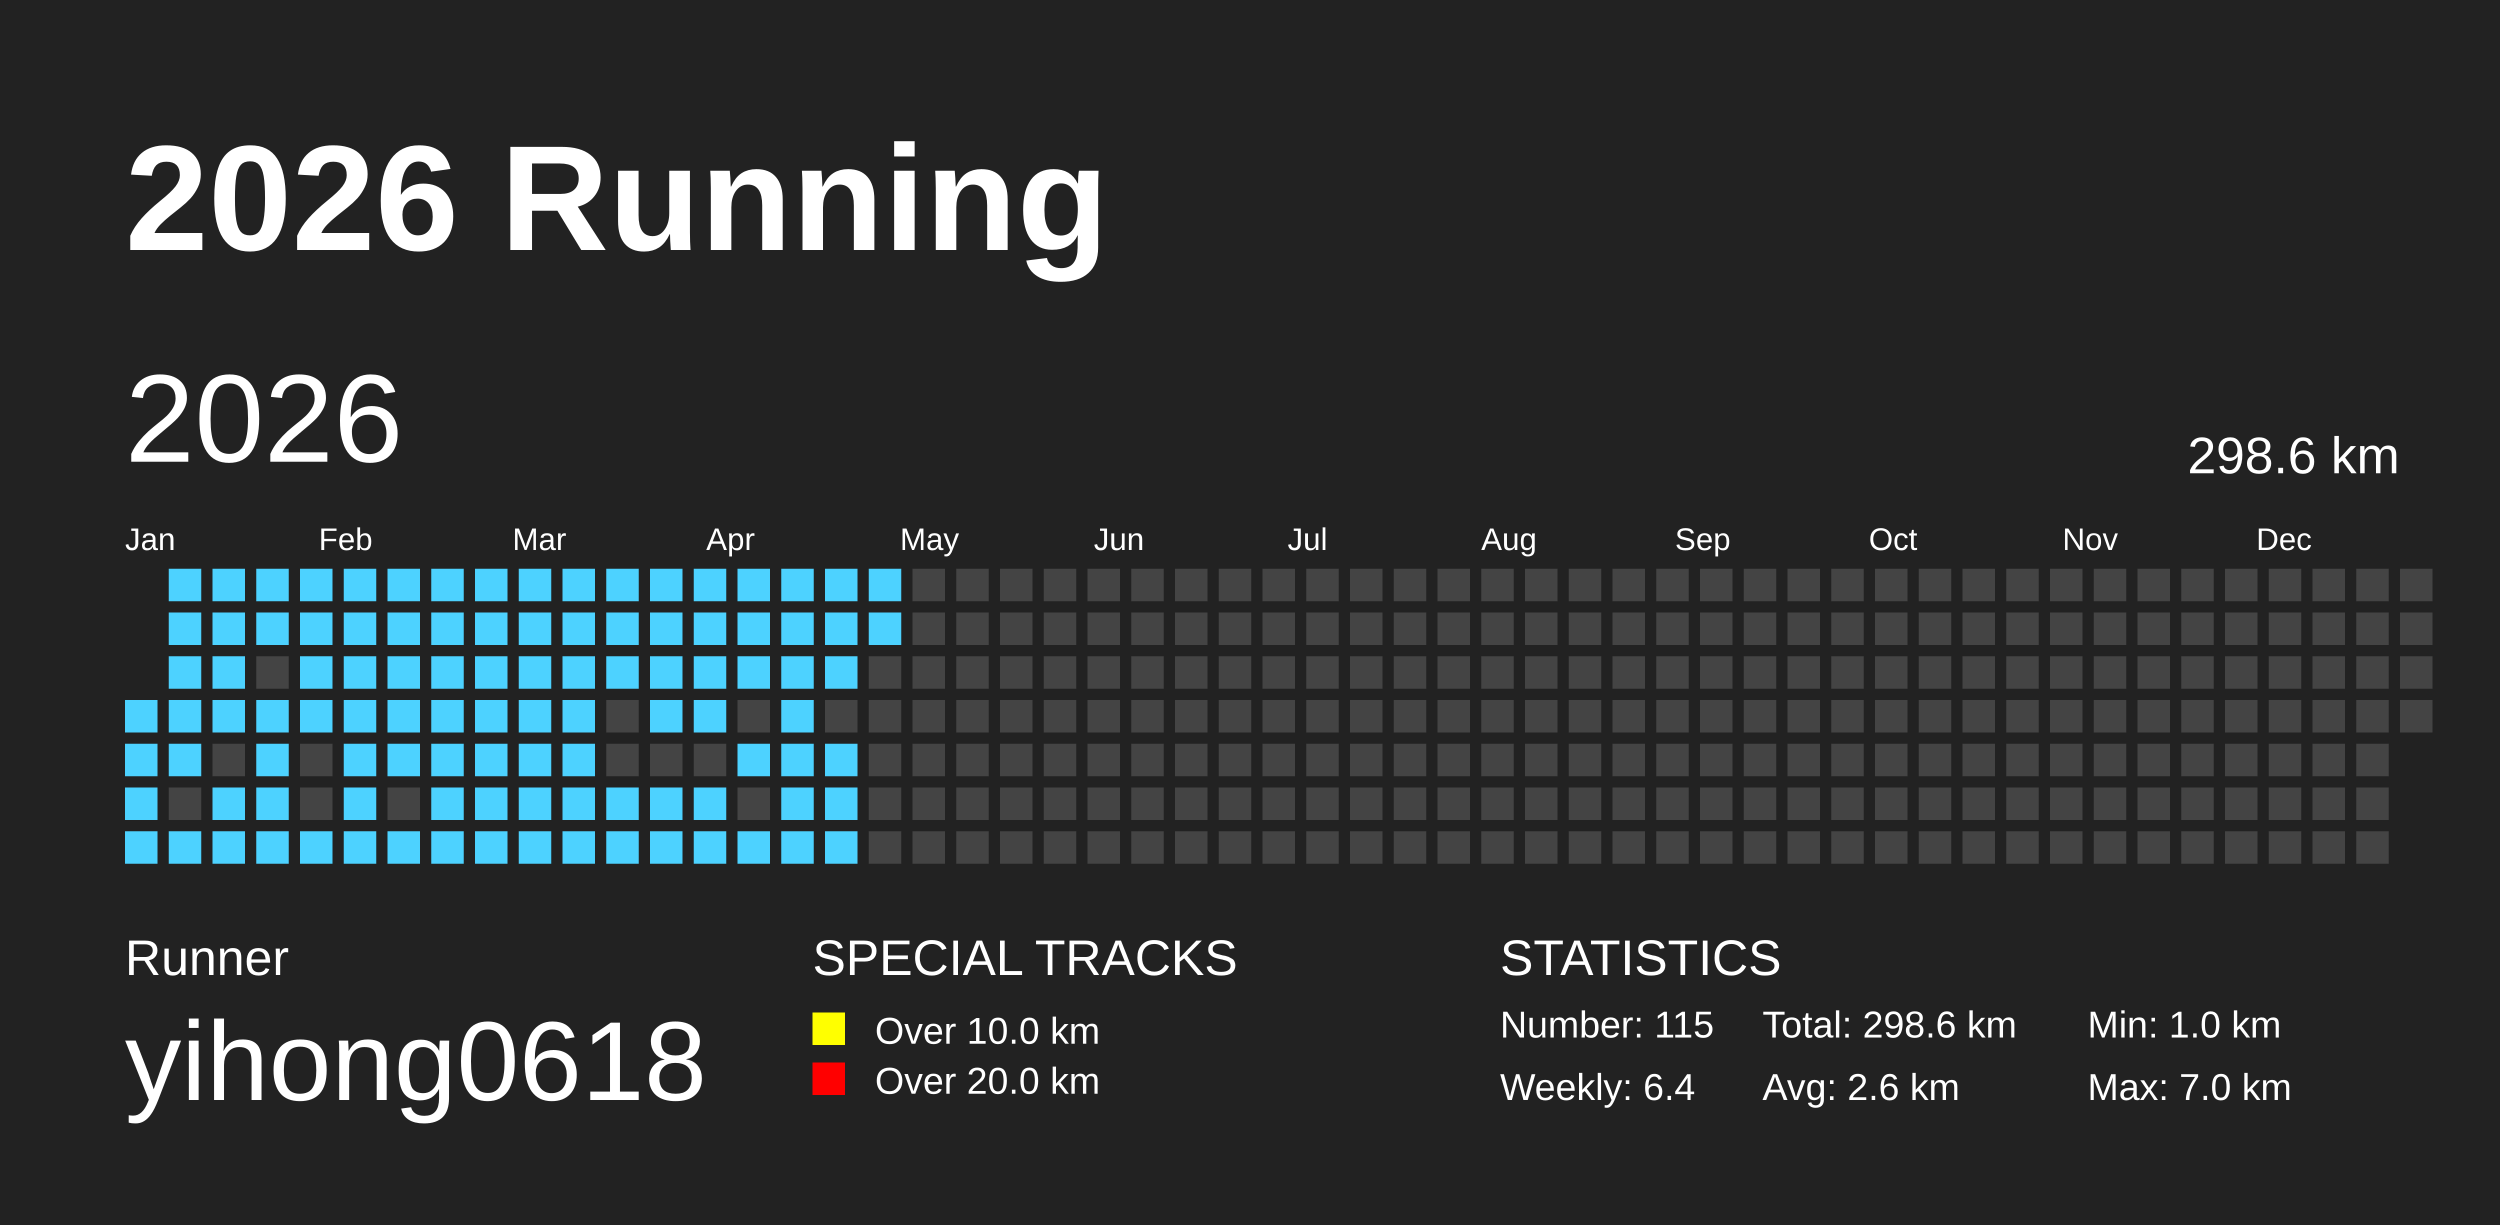
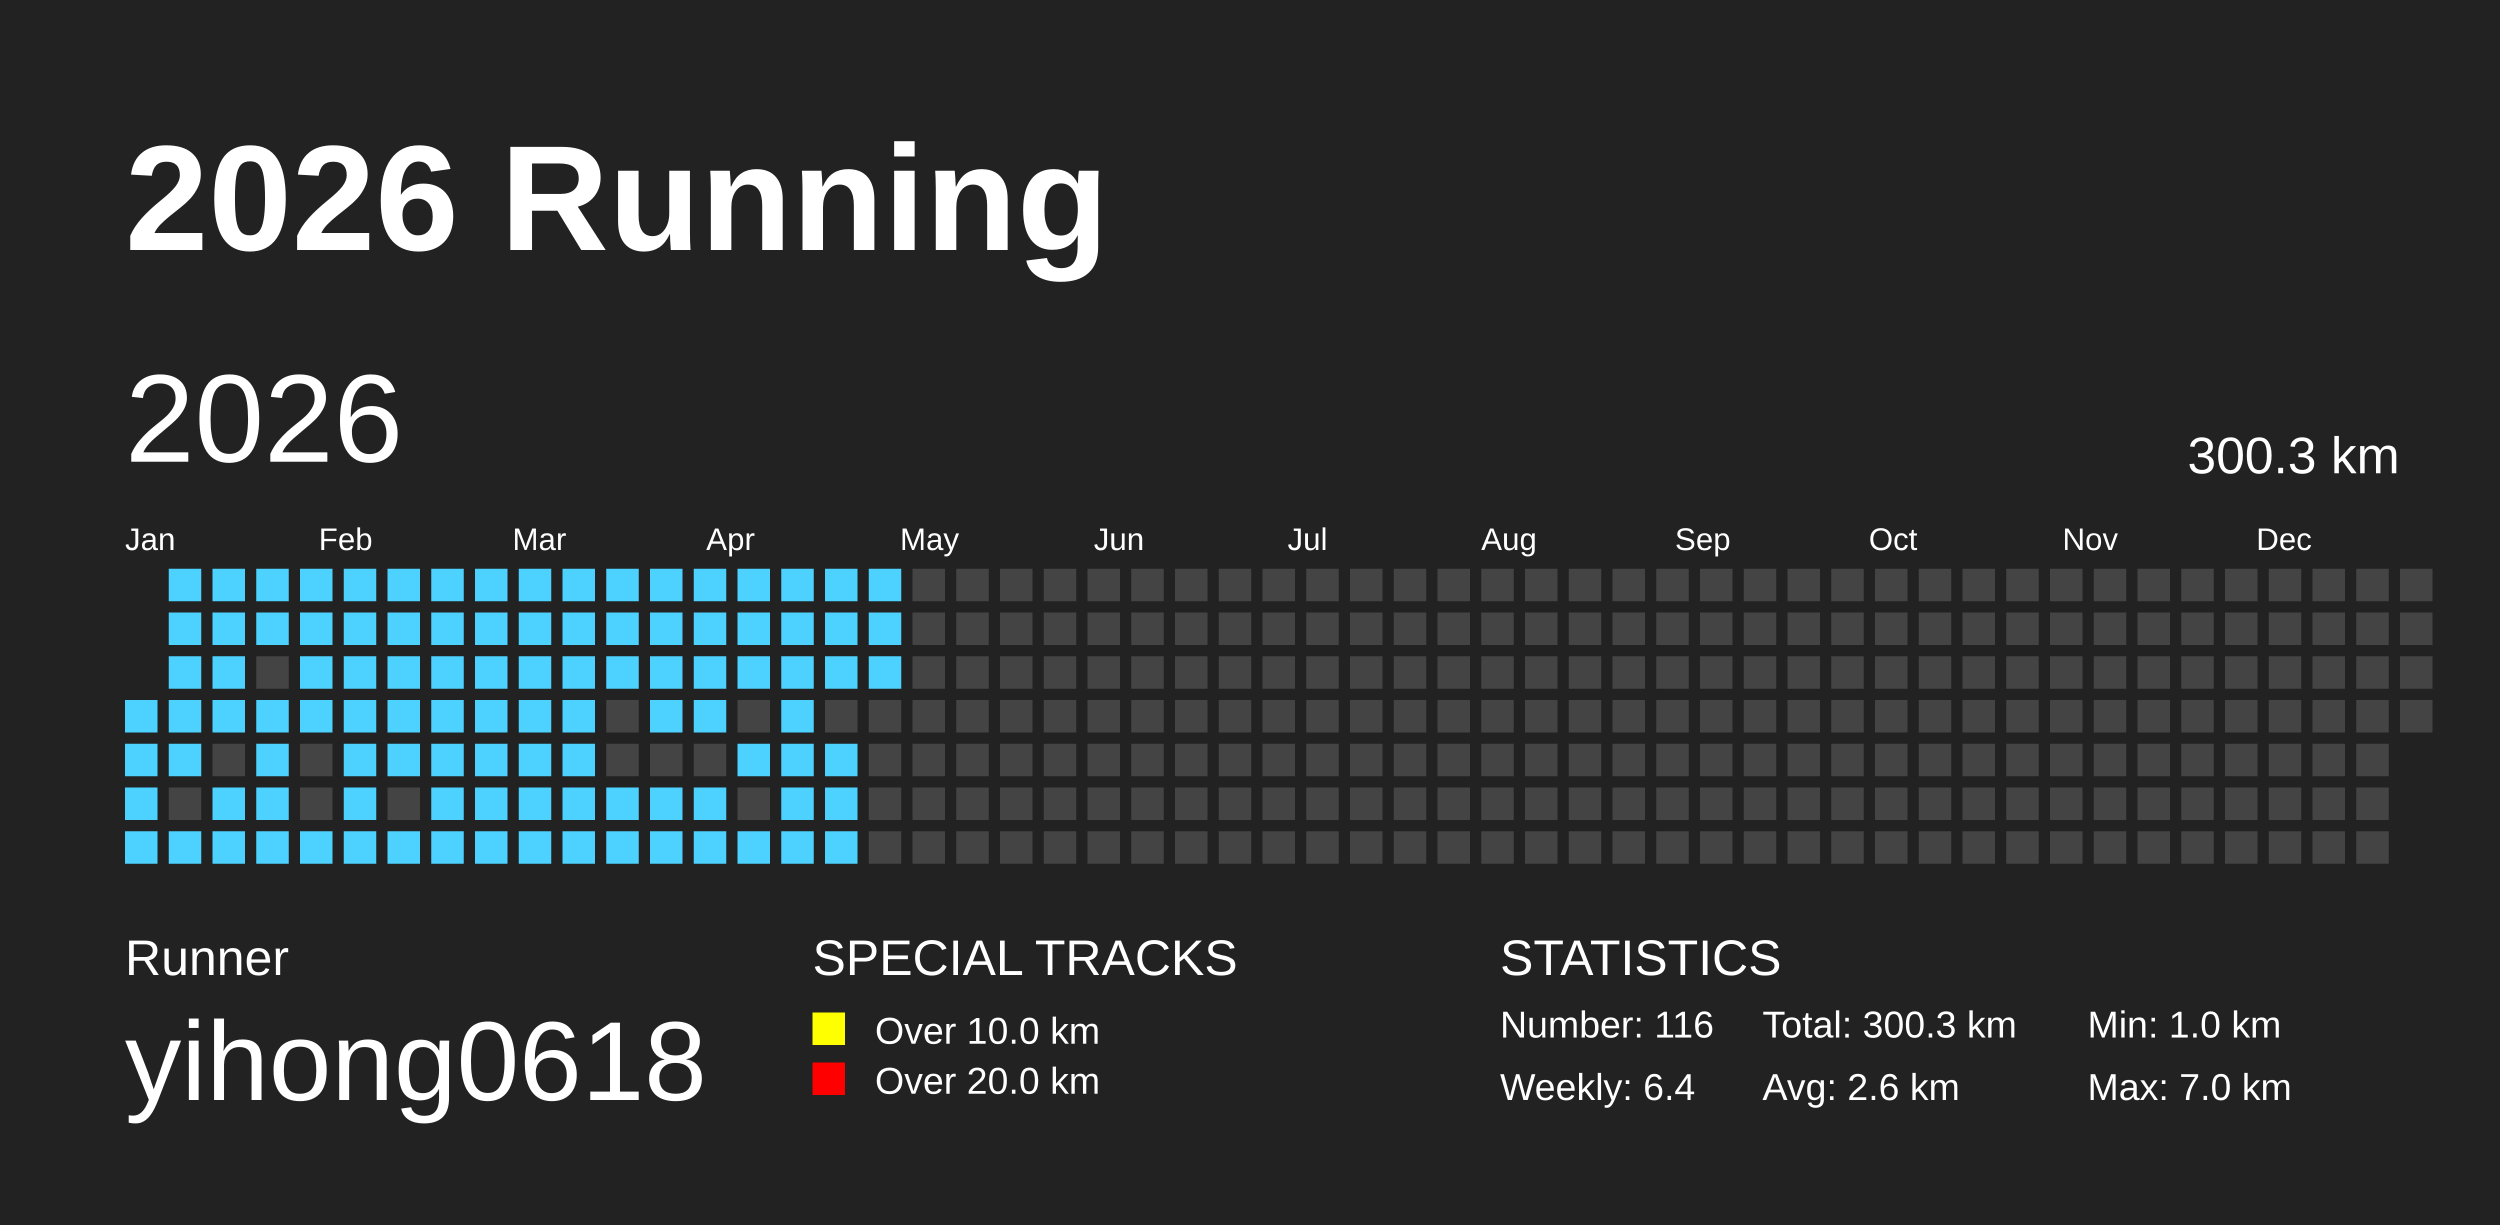
<svg xmlns="http://www.w3.org/2000/svg" baseProfile="full" height="98mm" version="1.1" viewBox="0,0,200,98" width="200mm">
  <defs />
  <rect fill="#222222" height="98" width="200" x="0" y="0" />
  <text fill="#FFFFFF" style="font-size:12px; font-family:Arial; font-weight:bold;" x="10" y="20">2026 Running</text>
  <text fill="#FFFFFF" style="font-size:4px; font-family:Arial" x="10" y="78">Runner</text>
  <text fill="#FFFFFF" style="font-size:9px; font-family:Arial" x="10" y="88">yihong0618</text>
  <text fill="#FFFFFF" style="font-size:4px; font-family:Arial" x="65" y="78">SPECIAL TRACKS</text>
  <rect fill="yellow" height="2.6" width="2.6" x="65" y="81" />
  <text fill="#FFFFFF" style="font-size:3px; font-family:Arial" x="70" y="83.5">Over 10.0 km</text>
  <rect fill="red" height="2.6" width="2.6" x="65" y="85" />
  <text fill="#FFFFFF" style="font-size:3px; font-family:Arial" x="70" y="87.5">Over 20.0 km</text>
  <text fill="#FFFFFF" style="font-size:4px; font-family:Arial" x="120" y="78">STATISTICS</text>
-   <text fill="#FFFFFF" style="font-size:3px; font-family:Arial" x="120" y="83">Number: 115</text>
+   <text fill="#FFFFFF" style="font-size:3px; font-family:Arial" x="120" y="83">Number: 116</text>
  <text fill="#FFFFFF" style="font-size:3px; font-family:Arial" x="120" y="88">Weekly: 6.4</text>
-   <text fill="#FFFFFF" style="font-size:3px; font-family:Arial" x="141" y="83">Total: 298.6 km</text>
+   <text fill="#FFFFFF" style="font-size:3px; font-family:Arial" x="141" y="83">Total: 300.3 km</text>
  <text fill="#FFFFFF" style="font-size:3px; font-family:Arial" x="141" y="88">Avg: 2.6 km</text>
  <text fill="#FFFFFF" style="font-size:3px; font-family:Arial" x="167" y="83">Min: 1.0 km</text>
  <text fill="#FFFFFF" style="font-size:3px; font-family:Arial" x="167" y="88">Max: 7.0 km</text>
  <text dominant-baseline="hanging" fill="#FFFFFF" style="font-size:10.0px; font-family:Arial;" x="10" y="30">2026</text>
-   <text dominant-baseline="hanging" fill="#FFFFFF" style="font-size:4.125px; font-family:Arial;" x="175" y="35">298.6 km</text>
+   <text dominant-baseline="hanging" fill="#FFFFFF" style="font-size:4.125px; font-family:Arial;" x="175" y="35">300.3 km</text>
  <text fill="#FFFFFF" style="font-size:2.5px; font-family:Arial" x="10.0" y="44">Jan</text>
  <text fill="#FFFFFF" style="font-size:2.5px; font-family:Arial" x="25.5" y="44">Feb</text>
  <text fill="#FFFFFF" style="font-size:2.5px; font-family:Arial" x="41.0" y="44">Mar</text>
  <text fill="#FFFFFF" style="font-size:2.5px; font-family:Arial" x="56.5" y="44">Apr</text>
  <text fill="#FFFFFF" style="font-size:2.5px; font-family:Arial" x="72.0" y="44">May</text>
  <text fill="#FFFFFF" style="font-size:2.5px; font-family:Arial" x="87.5" y="44">Jun</text>
  <text fill="#FFFFFF" style="font-size:2.5px; font-family:Arial" x="103.0" y="44">Jul</text>
  <text fill="#FFFFFF" style="font-size:2.5px; font-family:Arial" x="118.5" y="44">Aug</text>
  <text fill="#FFFFFF" style="font-size:2.5px; font-family:Arial" x="134.0" y="44">Sep</text>
  <text fill="#FFFFFF" style="font-size:2.5px; font-family:Arial" x="149.5" y="44">Oct</text>
  <text fill="#FFFFFF" style="font-size:2.5px; font-family:Arial" x="165.0" y="44">Nov</text>
  <text fill="#FFFFFF" style="font-size:2.5px; font-family:Arial" x="180.5" y="44">Dec</text>
  <rect fill="#4DD2FF" height="2.6" width="2.6" x="10.0" y="56.0" />
  <rect fill="#4DD2FF" height="2.6" width="2.6" x="10.0" y="59.5" />
  <rect fill="#4DD2FF" height="2.6" width="2.6" x="10.0" y="63.0" />
  <rect fill="#4DD2FF" height="2.6" width="2.6" x="10.0" y="66.5" />
  <rect fill="#4DD2FF" height="2.6" width="2.6" x="13.5" y="45.5" />
  <rect fill="#4DD2FF" height="2.6" width="2.6" x="13.5" y="49.0" />
  <rect fill="#4DD2FF" height="2.6" width="2.6" x="13.5" y="52.5" />
  <rect fill="#4DD2FF" height="2.6" width="2.6" x="13.5" y="56.0" />
  <rect fill="#4DD2FF" height="2.6" width="2.6" x="13.5" y="59.5" />
  <rect fill="#444444" height="2.6" width="2.6" x="13.5" y="63.0" />
  <rect fill="#4DD2FF" height="2.6" width="2.6" x="13.5" y="66.5" />
  <rect fill="#4DD2FF" height="2.6" width="2.6" x="17.0" y="45.5" />
  <rect fill="#4DD2FF" height="2.6" width="2.6" x="17.0" y="49.0" />
  <rect fill="#4DD2FF" height="2.6" width="2.6" x="17.0" y="52.5" />
  <rect fill="#4DD2FF" height="2.6" width="2.6" x="17.0" y="56.0" />
  <rect fill="#444444" height="2.6" width="2.6" x="17.0" y="59.5" />
  <rect fill="#4DD2FF" height="2.6" width="2.6" x="17.0" y="63.0" />
  <rect fill="#4DD2FF" height="2.6" width="2.6" x="17.0" y="66.5" />
  <rect fill="#4DD2FF" height="2.6" width="2.6" x="20.5" y="45.5" />
  <rect fill="#4DD2FF" height="2.6" width="2.6" x="20.5" y="49.0" />
  <rect fill="#444444" height="2.6" width="2.6" x="20.5" y="52.5" />
  <rect fill="#4DD2FF" height="2.6" width="2.6" x="20.5" y="56.0" />
  <rect fill="#4DD2FF" height="2.6" width="2.6" x="20.5" y="59.5" />
  <rect fill="#4DD2FF" height="2.6" width="2.6" x="20.5" y="63.0" />
  <rect fill="#4DD2FF" height="2.6" width="2.6" x="20.5" y="66.5" />
  <rect fill="#4DD2FF" height="2.6" width="2.6" x="24.0" y="45.5" />
  <rect fill="#4DD2FF" height="2.6" width="2.6" x="24.0" y="49.0" />
  <rect fill="#4DD2FF" height="2.6" width="2.6" x="24.0" y="52.5" />
  <rect fill="#4DD2FF" height="2.6" width="2.6" x="24.0" y="56.0" />
  <rect fill="#444444" height="2.6" width="2.6" x="24.0" y="59.5" />
  <rect fill="#444444" height="2.6" width="2.6" x="24.0" y="63.0" />
  <rect fill="#4DD2FF" height="2.6" width="2.6" x="24.0" y="66.5" />
  <rect fill="#4DD2FF" height="2.6" width="2.6" x="27.5" y="45.5" />
  <rect fill="#4DD2FF" height="2.6" width="2.6" x="27.5" y="49.0" />
  <rect fill="#4DD2FF" height="2.6" width="2.6" x="27.5" y="52.5" />
  <rect fill="#4DD2FF" height="2.6" width="2.6" x="27.5" y="56.0" />
  <rect fill="#4DD2FF" height="2.6" width="2.6" x="27.5" y="59.5" />
  <rect fill="#4DD2FF" height="2.6" width="2.6" x="27.5" y="63.0" />
  <rect fill="#4DD2FF" height="2.6" width="2.6" x="27.5" y="66.5" />
  <rect fill="#4DD2FF" height="2.6" width="2.6" x="31.0" y="45.5" />
  <rect fill="#4DD2FF" height="2.6" width="2.6" x="31.0" y="49.0" />
  <rect fill="#4DD2FF" height="2.6" width="2.6" x="31.0" y="52.5" />
  <rect fill="#4DD2FF" height="2.6" width="2.6" x="31.0" y="56.0" />
  <rect fill="#4DD2FF" height="2.6" width="2.6" x="31.0" y="59.5" />
  <rect fill="#444444" height="2.6" width="2.6" x="31.0" y="63.0" />
  <rect fill="#4DD2FF" height="2.6" width="2.6" x="31.0" y="66.5" />
  <rect fill="#4DD2FF" height="2.6" width="2.6" x="34.5" y="45.5" />
  <rect fill="#4DD2FF" height="2.6" width="2.6" x="34.5" y="49.0" />
  <rect fill="#4DD2FF" height="2.6" width="2.6" x="34.5" y="52.5" />
  <rect fill="#4DD2FF" height="2.6" width="2.6" x="34.5" y="56.0" />
  <rect fill="#4DD2FF" height="2.6" width="2.6" x="34.5" y="59.5" />
  <rect fill="#4DD2FF" height="2.6" width="2.6" x="34.5" y="63.0" />
  <rect fill="#4DD2FF" height="2.6" width="2.6" x="34.5" y="66.5" />
  <rect fill="#4DD2FF" height="2.6" width="2.6" x="38.0" y="45.5" />
  <rect fill="#4DD2FF" height="2.6" width="2.6" x="38.0" y="49.0" />
  <rect fill="#4DD2FF" height="2.6" width="2.6" x="38.0" y="52.5" />
  <rect fill="#4DD2FF" height="2.6" width="2.6" x="38.0" y="56.0" />
  <rect fill="#4DD2FF" height="2.6" width="2.6" x="38.0" y="59.5" />
  <rect fill="#4DD2FF" height="2.6" width="2.6" x="38.0" y="63.0" />
  <rect fill="#4DD2FF" height="2.6" width="2.6" x="38.0" y="66.5" />
  <rect fill="#4DD2FF" height="2.6" width="2.6" x="41.5" y="45.5" />
  <rect fill="#4DD2FF" height="2.6" width="2.6" x="41.5" y="49.0" />
  <rect fill="#4DD2FF" height="2.6" width="2.6" x="41.5" y="52.5" />
  <rect fill="#4DD2FF" height="2.6" width="2.6" x="41.5" y="56.0" />
  <rect fill="#4DD2FF" height="2.6" width="2.6" x="41.5" y="59.5" />
  <rect fill="#4DD2FF" height="2.6" width="2.6" x="41.5" y="63.0" />
  <rect fill="#4DD2FF" height="2.6" width="2.6" x="41.5" y="66.5" />
  <rect fill="#4DD2FF" height="2.6" width="2.6" x="45.0" y="45.5" />
  <rect fill="#4DD2FF" height="2.6" width="2.6" x="45.0" y="49.0" />
  <rect fill="#4DD2FF" height="2.6" width="2.6" x="45.0" y="52.5" />
  <rect fill="#4DD2FF" height="2.6" width="2.6" x="45.0" y="56.0" />
  <rect fill="#4DD2FF" height="2.6" width="2.6" x="45.0" y="59.5" />
  <rect fill="#4DD2FF" height="2.6" width="2.6" x="45.0" y="63.0" />
  <rect fill="#4DD2FF" height="2.6" width="2.6" x="45.0" y="66.5" />
  <rect fill="#4DD2FF" height="2.6" width="2.6" x="48.5" y="45.5" />
  <rect fill="#4DD2FF" height="2.6" width="2.6" x="48.5" y="49.0" />
  <rect fill="#4DD2FF" height="2.6" width="2.6" x="48.5" y="52.5" />
  <rect fill="#444444" height="2.6" width="2.6" x="48.5" y="56.0" />
  <rect fill="#444444" height="2.6" width="2.6" x="48.5" y="59.5" />
  <rect fill="#4DD2FF" height="2.6" width="2.6" x="48.5" y="63.0" />
  <rect fill="#4DD2FF" height="2.6" width="2.6" x="48.5" y="66.5" />
  <rect fill="#4DD2FF" height="2.6" width="2.6" x="52.0" y="45.5" />
  <rect fill="#4DD2FF" height="2.6" width="2.6" x="52.0" y="49.0" />
  <rect fill="#4DD2FF" height="2.6" width="2.6" x="52.0" y="52.5" />
  <rect fill="#4DD2FF" height="2.6" width="2.6" x="52.0" y="56.0" />
  <rect fill="#444444" height="2.6" width="2.6" x="52.0" y="59.5" />
  <rect fill="#4DD2FF" height="2.6" width="2.6" x="52.0" y="63.0" />
  <rect fill="#4DD2FF" height="2.6" width="2.6" x="52.0" y="66.5" />
  <rect fill="#4DD2FF" height="2.6" width="2.6" x="55.5" y="45.5" />
  <rect fill="#4DD2FF" height="2.6" width="2.6" x="55.5" y="49.0" />
  <rect fill="#4DD2FF" height="2.6" width="2.6" x="55.5" y="52.5" />
  <rect fill="#4DD2FF" height="2.6" width="2.6" x="55.5" y="56.0" />
  <rect fill="#444444" height="2.6" width="2.6" x="55.5" y="59.5" />
  <rect fill="#4DD2FF" height="2.6" width="2.6" x="55.5" y="63.0" />
  <rect fill="#4DD2FF" height="2.6" width="2.6" x="55.5" y="66.5" />
  <rect fill="#4DD2FF" height="2.6" width="2.6" x="59.0" y="45.5" />
  <rect fill="#4DD2FF" height="2.6" width="2.6" x="59.0" y="49.0" />
  <rect fill="#4DD2FF" height="2.6" width="2.6" x="59.0" y="52.5" />
  <rect fill="#444444" height="2.6" width="2.6" x="59.0" y="56.0" />
  <rect fill="#4DD2FF" height="2.6" width="2.6" x="59.0" y="59.5" />
  <rect fill="#444444" height="2.6" width="2.6" x="59.0" y="63.0" />
  <rect fill="#4DD2FF" height="2.6" width="2.6" x="59.0" y="66.5" />
  <rect fill="#4DD2FF" height="2.6" width="2.6" x="62.5" y="45.5" />
  <rect fill="#4DD2FF" height="2.6" width="2.6" x="62.5" y="49.0" />
  <rect fill="#4DD2FF" height="2.6" width="2.6" x="62.5" y="52.5" />
  <rect fill="#4DD2FF" height="2.6" width="2.6" x="62.5" y="56.0" />
  <rect fill="#4DD2FF" height="2.6" width="2.6" x="62.5" y="59.5" />
  <rect fill="#4DD2FF" height="2.6" width="2.6" x="62.5" y="63.0" />
  <rect fill="#4DD2FF" height="2.6" width="2.6" x="62.5" y="66.5" />
  <rect fill="#4DD2FF" height="2.6" width="2.6" x="66.0" y="45.5" />
  <rect fill="#4DD2FF" height="2.6" width="2.6" x="66.0" y="49.0" />
  <rect fill="#4DD2FF" height="2.6" width="2.6" x="66.0" y="52.5" />
  <rect fill="#444444" height="2.6" width="2.6" x="66.0" y="56.0" />
  <rect fill="#4DD2FF" height="2.6" width="2.6" x="66.0" y="59.5" />
  <rect fill="#4DD2FF" height="2.6" width="2.6" x="66.0" y="63.0" />
  <rect fill="#4DD2FF" height="2.6" width="2.6" x="66.0" y="66.5" />
  <rect fill="#4DD2FF" height="2.6" width="2.6" x="69.5" y="45.5" />
  <rect fill="#4DD2FF" height="2.6" width="2.6" x="69.5" y="49.0" />
-   <rect fill="#444444" height="2.6" width="2.6" x="69.5" y="52.5" />
+   <rect fill="#4DD2FF" height="2.6" width="2.6" x="69.5" y="52.5" />
  <rect fill="#444444" height="2.6" width="2.6" x="69.5" y="56.0" />
  <rect fill="#444444" height="2.6" width="2.6" x="69.5" y="59.5" />
  <rect fill="#444444" height="2.6" width="2.6" x="69.5" y="63.0" />
  <rect fill="#444444" height="2.6" width="2.6" x="69.5" y="66.5" />
  <rect fill="#444444" height="2.6" width="2.6" x="73.0" y="45.5" />
  <rect fill="#444444" height="2.6" width="2.6" x="73.0" y="49.0" />
  <rect fill="#444444" height="2.6" width="2.6" x="73.0" y="52.5" />
  <rect fill="#444444" height="2.6" width="2.6" x="73.0" y="56.0" />
  <rect fill="#444444" height="2.6" width="2.6" x="73.0" y="59.5" />
  <rect fill="#444444" height="2.6" width="2.6" x="73.0" y="63.0" />
  <rect fill="#444444" height="2.6" width="2.6" x="73.0" y="66.5" />
  <rect fill="#444444" height="2.6" width="2.6" x="76.5" y="45.5" />
  <rect fill="#444444" height="2.6" width="2.6" x="76.5" y="49.0" />
  <rect fill="#444444" height="2.6" width="2.6" x="76.5" y="52.5" />
  <rect fill="#444444" height="2.6" width="2.6" x="76.5" y="56.0" />
  <rect fill="#444444" height="2.6" width="2.6" x="76.5" y="59.5" />
  <rect fill="#444444" height="2.6" width="2.6" x="76.5" y="63.0" />
  <rect fill="#444444" height="2.6" width="2.6" x="76.5" y="66.5" />
  <rect fill="#444444" height="2.6" width="2.6" x="80.0" y="45.5" />
  <rect fill="#444444" height="2.6" width="2.6" x="80.0" y="49.0" />
  <rect fill="#444444" height="2.6" width="2.6" x="80.0" y="52.5" />
  <rect fill="#444444" height="2.6" width="2.6" x="80.0" y="56.0" />
  <rect fill="#444444" height="2.6" width="2.6" x="80.0" y="59.5" />
  <rect fill="#444444" height="2.6" width="2.6" x="80.0" y="63.0" />
  <rect fill="#444444" height="2.6" width="2.6" x="80.0" y="66.5" />
  <rect fill="#444444" height="2.6" width="2.6" x="83.5" y="45.5" />
  <rect fill="#444444" height="2.6" width="2.6" x="83.5" y="49.0" />
  <rect fill="#444444" height="2.6" width="2.6" x="83.5" y="52.5" />
  <rect fill="#444444" height="2.6" width="2.6" x="83.5" y="56.0" />
  <rect fill="#444444" height="2.6" width="2.6" x="83.5" y="59.5" />
  <rect fill="#444444" height="2.6" width="2.6" x="83.5" y="63.0" />
  <rect fill="#444444" height="2.6" width="2.6" x="83.5" y="66.5" />
  <rect fill="#444444" height="2.6" width="2.6" x="87.0" y="45.5" />
  <rect fill="#444444" height="2.6" width="2.6" x="87.0" y="49.0" />
  <rect fill="#444444" height="2.6" width="2.6" x="87.0" y="52.5" />
  <rect fill="#444444" height="2.6" width="2.6" x="87.0" y="56.0" />
  <rect fill="#444444" height="2.6" width="2.6" x="87.0" y="59.5" />
  <rect fill="#444444" height="2.6" width="2.6" x="87.0" y="63.0" />
  <rect fill="#444444" height="2.6" width="2.6" x="87.0" y="66.5" />
  <rect fill="#444444" height="2.6" width="2.6" x="90.5" y="45.5" />
  <rect fill="#444444" height="2.6" width="2.6" x="90.5" y="49.0" />
  <rect fill="#444444" height="2.6" width="2.6" x="90.5" y="52.5" />
  <rect fill="#444444" height="2.6" width="2.6" x="90.5" y="56.0" />
  <rect fill="#444444" height="2.6" width="2.6" x="90.5" y="59.5" />
  <rect fill="#444444" height="2.6" width="2.6" x="90.5" y="63.0" />
  <rect fill="#444444" height="2.6" width="2.6" x="90.5" y="66.5" />
  <rect fill="#444444" height="2.6" width="2.6" x="94.0" y="45.5" />
  <rect fill="#444444" height="2.6" width="2.6" x="94.0" y="49.0" />
  <rect fill="#444444" height="2.6" width="2.6" x="94.0" y="52.5" />
  <rect fill="#444444" height="2.6" width="2.6" x="94.0" y="56.0" />
  <rect fill="#444444" height="2.6" width="2.6" x="94.0" y="59.5" />
  <rect fill="#444444" height="2.6" width="2.6" x="94.0" y="63.0" />
  <rect fill="#444444" height="2.6" width="2.6" x="94.0" y="66.5" />
  <rect fill="#444444" height="2.6" width="2.6" x="97.5" y="45.5" />
  <rect fill="#444444" height="2.6" width="2.6" x="97.5" y="49.0" />
  <rect fill="#444444" height="2.6" width="2.6" x="97.5" y="52.5" />
  <rect fill="#444444" height="2.6" width="2.6" x="97.5" y="56.0" />
  <rect fill="#444444" height="2.6" width="2.6" x="97.5" y="59.5" />
  <rect fill="#444444" height="2.6" width="2.6" x="97.5" y="63.0" />
  <rect fill="#444444" height="2.6" width="2.6" x="97.5" y="66.5" />
  <rect fill="#444444" height="2.6" width="2.6" x="101.0" y="45.5" />
  <rect fill="#444444" height="2.6" width="2.6" x="101.0" y="49.0" />
  <rect fill="#444444" height="2.6" width="2.6" x="101.0" y="52.5" />
  <rect fill="#444444" height="2.6" width="2.6" x="101.0" y="56.0" />
  <rect fill="#444444" height="2.6" width="2.6" x="101.0" y="59.5" />
  <rect fill="#444444" height="2.6" width="2.6" x="101.0" y="63.0" />
  <rect fill="#444444" height="2.6" width="2.6" x="101.0" y="66.5" />
  <rect fill="#444444" height="2.6" width="2.6" x="104.5" y="45.5" />
  <rect fill="#444444" height="2.6" width="2.6" x="104.5" y="49.0" />
  <rect fill="#444444" height="2.6" width="2.6" x="104.5" y="52.5" />
  <rect fill="#444444" height="2.6" width="2.6" x="104.5" y="56.0" />
  <rect fill="#444444" height="2.6" width="2.6" x="104.5" y="59.5" />
  <rect fill="#444444" height="2.6" width="2.6" x="104.5" y="63.0" />
  <rect fill="#444444" height="2.6" width="2.6" x="104.5" y="66.5" />
  <rect fill="#444444" height="2.6" width="2.6" x="108.0" y="45.5" />
  <rect fill="#444444" height="2.6" width="2.6" x="108.0" y="49.0" />
  <rect fill="#444444" height="2.6" width="2.6" x="108.0" y="52.5" />
  <rect fill="#444444" height="2.6" width="2.6" x="108.0" y="56.0" />
  <rect fill="#444444" height="2.6" width="2.6" x="108.0" y="59.5" />
  <rect fill="#444444" height="2.6" width="2.6" x="108.0" y="63.0" />
  <rect fill="#444444" height="2.6" width="2.6" x="108.0" y="66.5" />
  <rect fill="#444444" height="2.6" width="2.6" x="111.5" y="45.5" />
  <rect fill="#444444" height="2.6" width="2.6" x="111.5" y="49.0" />
  <rect fill="#444444" height="2.6" width="2.6" x="111.5" y="52.5" />
  <rect fill="#444444" height="2.6" width="2.6" x="111.5" y="56.0" />
  <rect fill="#444444" height="2.6" width="2.6" x="111.5" y="59.5" />
  <rect fill="#444444" height="2.6" width="2.6" x="111.5" y="63.0" />
  <rect fill="#444444" height="2.6" width="2.6" x="111.5" y="66.5" />
  <rect fill="#444444" height="2.6" width="2.6" x="115.0" y="45.5" />
  <rect fill="#444444" height="2.6" width="2.6" x="115.0" y="49.0" />
  <rect fill="#444444" height="2.6" width="2.6" x="115.0" y="52.5" />
  <rect fill="#444444" height="2.6" width="2.6" x="115.0" y="56.0" />
  <rect fill="#444444" height="2.6" width="2.6" x="115.0" y="59.5" />
  <rect fill="#444444" height="2.6" width="2.6" x="115.0" y="63.0" />
  <rect fill="#444444" height="2.6" width="2.6" x="115.0" y="66.5" />
  <rect fill="#444444" height="2.6" width="2.6" x="118.5" y="45.5" />
  <rect fill="#444444" height="2.6" width="2.6" x="118.5" y="49.0" />
  <rect fill="#444444" height="2.6" width="2.6" x="118.5" y="52.5" />
  <rect fill="#444444" height="2.6" width="2.6" x="118.5" y="56.0" />
  <rect fill="#444444" height="2.6" width="2.6" x="118.5" y="59.5" />
  <rect fill="#444444" height="2.6" width="2.6" x="118.5" y="63.0" />
  <rect fill="#444444" height="2.6" width="2.6" x="118.5" y="66.5" />
  <rect fill="#444444" height="2.6" width="2.6" x="122.0" y="45.5" />
  <rect fill="#444444" height="2.6" width="2.6" x="122.0" y="49.0" />
  <rect fill="#444444" height="2.6" width="2.6" x="122.0" y="52.5" />
  <rect fill="#444444" height="2.6" width="2.6" x="122.0" y="56.0" />
  <rect fill="#444444" height="2.6" width="2.6" x="122.0" y="59.5" />
  <rect fill="#444444" height="2.6" width="2.6" x="122.0" y="63.0" />
  <rect fill="#444444" height="2.6" width="2.6" x="122.0" y="66.5" />
  <rect fill="#444444" height="2.6" width="2.6" x="125.5" y="45.5" />
  <rect fill="#444444" height="2.6" width="2.6" x="125.5" y="49.0" />
  <rect fill="#444444" height="2.6" width="2.6" x="125.5" y="52.5" />
  <rect fill="#444444" height="2.6" width="2.6" x="125.5" y="56.0" />
  <rect fill="#444444" height="2.6" width="2.6" x="125.5" y="59.5" />
  <rect fill="#444444" height="2.6" width="2.6" x="125.5" y="63.0" />
  <rect fill="#444444" height="2.6" width="2.6" x="125.5" y="66.5" />
  <rect fill="#444444" height="2.6" width="2.6" x="129.0" y="45.5" />
  <rect fill="#444444" height="2.6" width="2.6" x="129.0" y="49.0" />
  <rect fill="#444444" height="2.6" width="2.6" x="129.0" y="52.5" />
  <rect fill="#444444" height="2.6" width="2.6" x="129.0" y="56.0" />
  <rect fill="#444444" height="2.6" width="2.6" x="129.0" y="59.5" />
  <rect fill="#444444" height="2.6" width="2.6" x="129.0" y="63.0" />
  <rect fill="#444444" height="2.6" width="2.6" x="129.0" y="66.5" />
  <rect fill="#444444" height="2.6" width="2.6" x="132.5" y="45.5" />
  <rect fill="#444444" height="2.6" width="2.6" x="132.5" y="49.0" />
  <rect fill="#444444" height="2.6" width="2.6" x="132.5" y="52.5" />
  <rect fill="#444444" height="2.6" width="2.6" x="132.5" y="56.0" />
  <rect fill="#444444" height="2.6" width="2.6" x="132.5" y="59.5" />
  <rect fill="#444444" height="2.6" width="2.6" x="132.5" y="63.0" />
  <rect fill="#444444" height="2.6" width="2.6" x="132.5" y="66.5" />
  <rect fill="#444444" height="2.6" width="2.6" x="136.0" y="45.5" />
  <rect fill="#444444" height="2.6" width="2.6" x="136.0" y="49.0" />
  <rect fill="#444444" height="2.6" width="2.6" x="136.0" y="52.5" />
  <rect fill="#444444" height="2.6" width="2.6" x="136.0" y="56.0" />
  <rect fill="#444444" height="2.6" width="2.6" x="136.0" y="59.5" />
  <rect fill="#444444" height="2.6" width="2.6" x="136.0" y="63.0" />
  <rect fill="#444444" height="2.6" width="2.6" x="136.0" y="66.5" />
  <rect fill="#444444" height="2.6" width="2.6" x="139.5" y="45.5" />
  <rect fill="#444444" height="2.6" width="2.6" x="139.5" y="49.0" />
  <rect fill="#444444" height="2.6" width="2.6" x="139.5" y="52.5" />
  <rect fill="#444444" height="2.6" width="2.6" x="139.5" y="56.0" />
  <rect fill="#444444" height="2.6" width="2.6" x="139.5" y="59.5" />
  <rect fill="#444444" height="2.6" width="2.6" x="139.5" y="63.0" />
  <rect fill="#444444" height="2.6" width="2.6" x="139.5" y="66.5" />
  <rect fill="#444444" height="2.6" width="2.6" x="143.0" y="45.5" />
  <rect fill="#444444" height="2.6" width="2.6" x="143.0" y="49.0" />
  <rect fill="#444444" height="2.6" width="2.6" x="143.0" y="52.5" />
  <rect fill="#444444" height="2.6" width="2.6" x="143.0" y="56.0" />
  <rect fill="#444444" height="2.6" width="2.6" x="143.0" y="59.5" />
  <rect fill="#444444" height="2.6" width="2.6" x="143.0" y="63.0" />
  <rect fill="#444444" height="2.6" width="2.6" x="143.0" y="66.5" />
  <rect fill="#444444" height="2.6" width="2.6" x="146.5" y="45.5" />
  <rect fill="#444444" height="2.6" width="2.6" x="146.5" y="49.0" />
  <rect fill="#444444" height="2.6" width="2.6" x="146.5" y="52.5" />
  <rect fill="#444444" height="2.6" width="2.6" x="146.5" y="56.0" />
  <rect fill="#444444" height="2.6" width="2.6" x="146.5" y="59.5" />
  <rect fill="#444444" height="2.6" width="2.6" x="146.5" y="63.0" />
  <rect fill="#444444" height="2.6" width="2.6" x="146.5" y="66.5" />
  <rect fill="#444444" height="2.6" width="2.6" x="150.0" y="45.5" />
  <rect fill="#444444" height="2.6" width="2.6" x="150.0" y="49.0" />
  <rect fill="#444444" height="2.6" width="2.6" x="150.0" y="52.5" />
  <rect fill="#444444" height="2.6" width="2.6" x="150.0" y="56.0" />
  <rect fill="#444444" height="2.6" width="2.6" x="150.0" y="59.5" />
  <rect fill="#444444" height="2.6" width="2.6" x="150.0" y="63.0" />
  <rect fill="#444444" height="2.6" width="2.6" x="150.0" y="66.5" />
  <rect fill="#444444" height="2.6" width="2.6" x="153.5" y="45.5" />
  <rect fill="#444444" height="2.6" width="2.6" x="153.5" y="49.0" />
  <rect fill="#444444" height="2.6" width="2.6" x="153.5" y="52.5" />
  <rect fill="#444444" height="2.6" width="2.6" x="153.5" y="56.0" />
  <rect fill="#444444" height="2.6" width="2.6" x="153.5" y="59.5" />
  <rect fill="#444444" height="2.6" width="2.6" x="153.5" y="63.0" />
  <rect fill="#444444" height="2.6" width="2.6" x="153.5" y="66.5" />
  <rect fill="#444444" height="2.6" width="2.6" x="157.0" y="45.5" />
  <rect fill="#444444" height="2.6" width="2.6" x="157.0" y="49.0" />
  <rect fill="#444444" height="2.6" width="2.6" x="157.0" y="52.5" />
  <rect fill="#444444" height="2.6" width="2.6" x="157.0" y="56.0" />
  <rect fill="#444444" height="2.6" width="2.6" x="157.0" y="59.5" />
  <rect fill="#444444" height="2.6" width="2.6" x="157.0" y="63.0" />
  <rect fill="#444444" height="2.6" width="2.6" x="157.0" y="66.5" />
  <rect fill="#444444" height="2.6" width="2.6" x="160.5" y="45.5" />
  <rect fill="#444444" height="2.6" width="2.6" x="160.5" y="49.0" />
  <rect fill="#444444" height="2.6" width="2.6" x="160.5" y="52.5" />
  <rect fill="#444444" height="2.6" width="2.6" x="160.5" y="56.0" />
  <rect fill="#444444" height="2.6" width="2.6" x="160.5" y="59.5" />
  <rect fill="#444444" height="2.6" width="2.6" x="160.5" y="63.0" />
  <rect fill="#444444" height="2.6" width="2.6" x="160.5" y="66.5" />
  <rect fill="#444444" height="2.6" width="2.6" x="164.0" y="45.5" />
  <rect fill="#444444" height="2.6" width="2.6" x="164.0" y="49.0" />
  <rect fill="#444444" height="2.6" width="2.6" x="164.0" y="52.5" />
  <rect fill="#444444" height="2.6" width="2.6" x="164.0" y="56.0" />
  <rect fill="#444444" height="2.6" width="2.6" x="164.0" y="59.5" />
  <rect fill="#444444" height="2.6" width="2.6" x="164.0" y="63.0" />
  <rect fill="#444444" height="2.6" width="2.6" x="164.0" y="66.5" />
  <rect fill="#444444" height="2.6" width="2.6" x="167.5" y="45.5" />
  <rect fill="#444444" height="2.6" width="2.6" x="167.5" y="49.0" />
  <rect fill="#444444" height="2.6" width="2.6" x="167.5" y="52.5" />
  <rect fill="#444444" height="2.6" width="2.6" x="167.5" y="56.0" />
  <rect fill="#444444" height="2.6" width="2.6" x="167.5" y="59.5" />
  <rect fill="#444444" height="2.6" width="2.6" x="167.5" y="63.0" />
  <rect fill="#444444" height="2.6" width="2.6" x="167.5" y="66.5" />
  <rect fill="#444444" height="2.6" width="2.6" x="171.0" y="45.5" />
  <rect fill="#444444" height="2.6" width="2.6" x="171.0" y="49.0" />
  <rect fill="#444444" height="2.6" width="2.6" x="171.0" y="52.5" />
  <rect fill="#444444" height="2.6" width="2.6" x="171.0" y="56.0" />
  <rect fill="#444444" height="2.6" width="2.6" x="171.0" y="59.5" />
  <rect fill="#444444" height="2.6" width="2.6" x="171.0" y="63.0" />
  <rect fill="#444444" height="2.6" width="2.6" x="171.0" y="66.5" />
  <rect fill="#444444" height="2.6" width="2.6" x="174.5" y="45.5" />
  <rect fill="#444444" height="2.6" width="2.6" x="174.5" y="49.0" />
  <rect fill="#444444" height="2.6" width="2.6" x="174.5" y="52.5" />
  <rect fill="#444444" height="2.6" width="2.6" x="174.5" y="56.0" />
  <rect fill="#444444" height="2.6" width="2.6" x="174.5" y="59.5" />
  <rect fill="#444444" height="2.6" width="2.6" x="174.5" y="63.0" />
  <rect fill="#444444" height="2.6" width="2.6" x="174.5" y="66.5" />
  <rect fill="#444444" height="2.6" width="2.6" x="178.0" y="45.5" />
  <rect fill="#444444" height="2.6" width="2.6" x="178.0" y="49.0" />
  <rect fill="#444444" height="2.6" width="2.6" x="178.0" y="52.5" />
  <rect fill="#444444" height="2.6" width="2.6" x="178.0" y="56.0" />
  <rect fill="#444444" height="2.6" width="2.6" x="178.0" y="59.5" />
  <rect fill="#444444" height="2.6" width="2.6" x="178.0" y="63.0" />
  <rect fill="#444444" height="2.6" width="2.6" x="178.0" y="66.5" />
  <rect fill="#444444" height="2.6" width="2.6" x="181.5" y="45.5" />
  <rect fill="#444444" height="2.6" width="2.6" x="181.5" y="49.0" />
  <rect fill="#444444" height="2.6" width="2.6" x="181.5" y="52.5" />
  <rect fill="#444444" height="2.6" width="2.6" x="181.5" y="56.0" />
  <rect fill="#444444" height="2.6" width="2.6" x="181.5" y="59.5" />
  <rect fill="#444444" height="2.6" width="2.6" x="181.5" y="63.0" />
  <rect fill="#444444" height="2.6" width="2.6" x="181.5" y="66.5" />
  <rect fill="#444444" height="2.6" width="2.6" x="185.0" y="45.5" />
  <rect fill="#444444" height="2.6" width="2.6" x="185.0" y="49.0" />
  <rect fill="#444444" height="2.6" width="2.6" x="185.0" y="52.5" />
  <rect fill="#444444" height="2.6" width="2.6" x="185.0" y="56.0" />
  <rect fill="#444444" height="2.6" width="2.6" x="185.0" y="59.5" />
  <rect fill="#444444" height="2.6" width="2.6" x="185.0" y="63.0" />
  <rect fill="#444444" height="2.6" width="2.6" x="185.0" y="66.5" />
  <rect fill="#444444" height="2.6" width="2.6" x="188.5" y="45.5" />
  <rect fill="#444444" height="2.6" width="2.6" x="188.5" y="49.0" />
  <rect fill="#444444" height="2.6" width="2.6" x="188.5" y="52.5" />
  <rect fill="#444444" height="2.6" width="2.6" x="188.5" y="56.0" />
  <rect fill="#444444" height="2.6" width="2.6" x="188.5" y="59.5" />
  <rect fill="#444444" height="2.6" width="2.6" x="188.5" y="63.0" />
  <rect fill="#444444" height="2.6" width="2.6" x="188.5" y="66.5" />
  <rect fill="#444444" height="2.6" width="2.6" x="192.0" y="45.5" />
  <rect fill="#444444" height="2.6" width="2.6" x="192.0" y="49.0" />
  <rect fill="#444444" height="2.6" width="2.6" x="192.0" y="52.5" />
  <rect fill="#444444" height="2.6" width="2.6" x="192.0" y="56.0" />
</svg>
